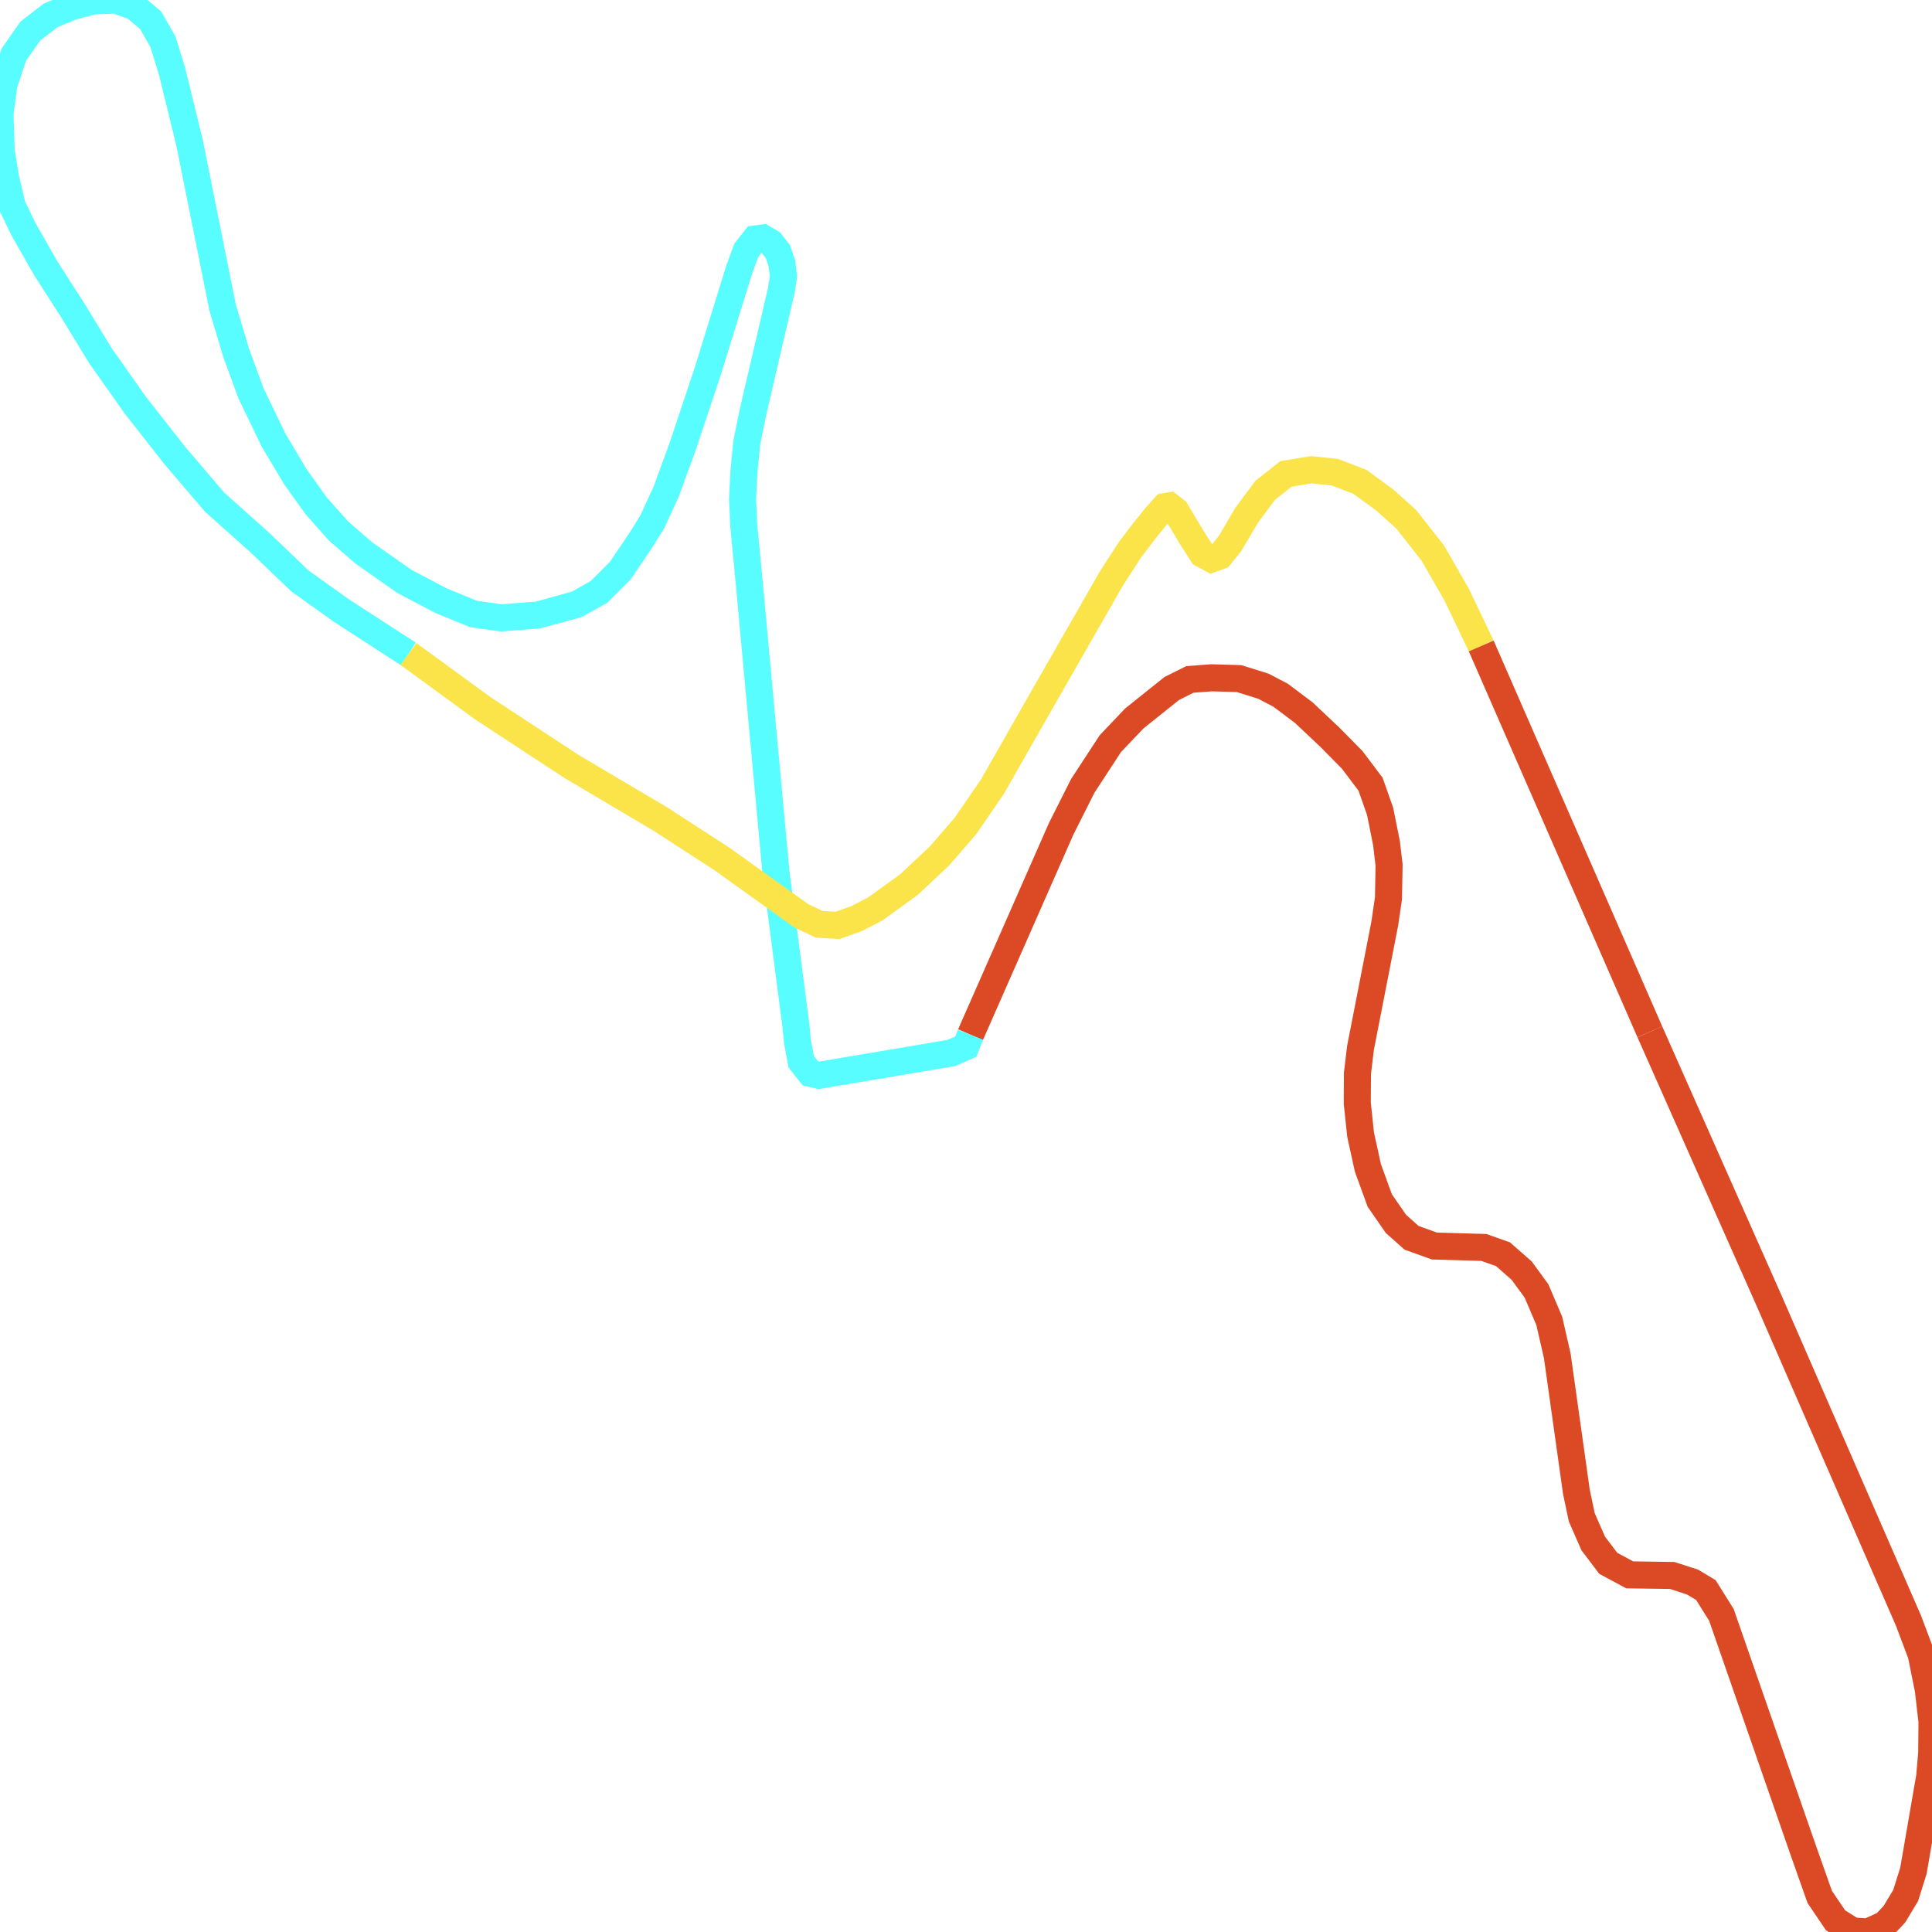
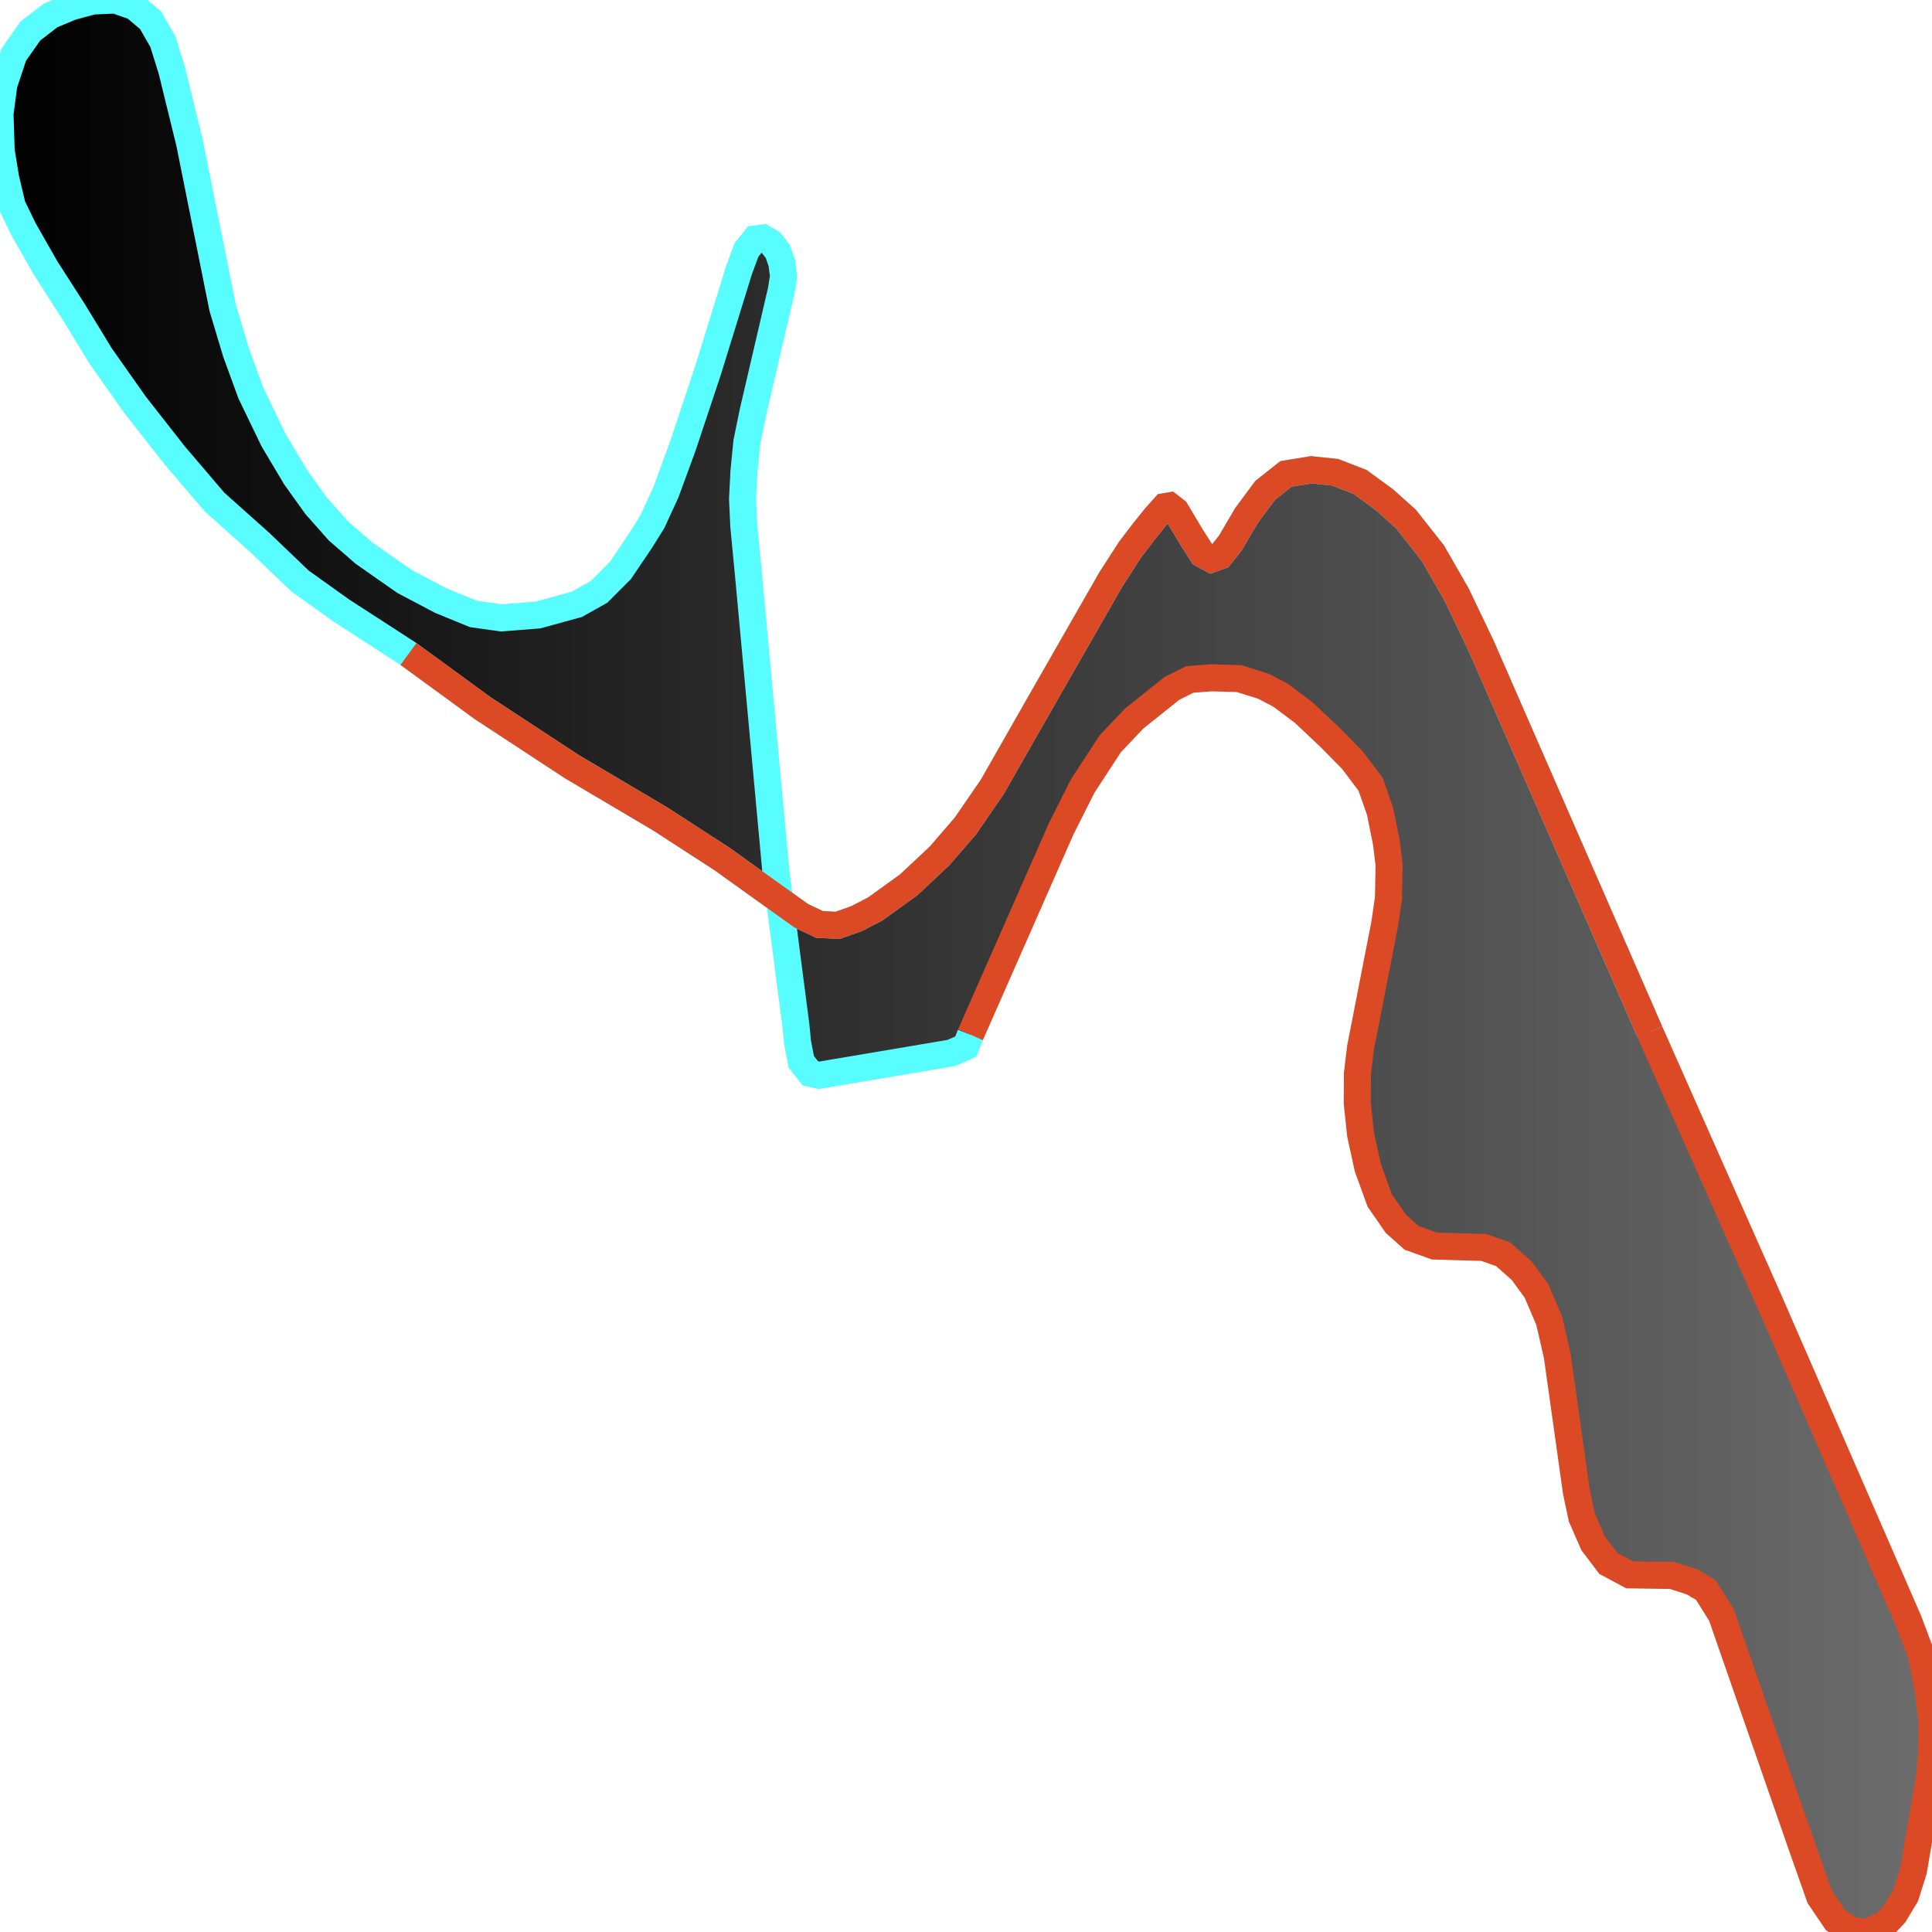
<svg xmlns="http://www.w3.org/2000/svg" width="500" height="500">
+   <defs>
+     <linearGradient id="gradient1" x1="0%" y1="0%" x2="100%" y2="0%">
+       <stop offset="0%" stop-color="#000000" />
+       <stop offset="100%" stop-color="#6d6d6d" />
+     </linearGradient>
+   </defs>"&gt;
+ <path d="M426.98,267.042 L457.825,336.59 L493.905,419.41 L497.209,428.169 L499.046,437.301 L500.0,445.53 L499.93,453.599 L499.395,459.811 L495.185,484.179 L493.184,490.55 L490.276,495.381 L487.834,497.983 L483.437,500.0 L479.436,499.735 L475.04,496.974 L470.945,490.922 L466.781,479.136 L445.496,417.923 L441.472,411.499 L438.006,409.429 L432.772,407.73 L421.769,407.571 L416.232,404.598 L412.324,399.448 L409.37,392.705 L407.974,386.122 L403.019,350.871 L400.949,341.845 L397.646,334.094 L393.808,328.838 L388.969,324.591 L384.014,322.839 L371.22,322.468 L365.311,320.344 L361.264,316.734 L357.076,310.682 L354.006,302.24 L352.122,293.64 L351.261,285.517 L351.307,277.766 L352.098,271.183 L358.379,239.01 L359.333,232.48 L359.496,223.88 L358.821,218.199 L357.169,209.97 L354.704,202.962 L349.981,196.698 L344.236,190.858 L337.42,184.434 L331.418,179.921 L326.952,177.585 L320.671,175.621 L313.553,175.409 L307.946,175.834 L303.271,178.169 L299.479,181.196 L293.57,185.921 L287.359,192.451 L280.218,203.387 L274.635,214.483 L251.163,267.785 L249.953,270.864 L246.208,272.51 L211.92,278.297 L209.71,277.766 L207.36,274.793 L206.406,269.749 L205.988,265.502 L200.777,225.366 L193.822,149.979 L192.496,136.122 L192.17,129.114 L192.542,121.894 L193.286,114.409 L194.868,106.657 L196.66,98.959 L202.196,75.175 L202.778,71.512 L202.359,68.167 L201.312,65.088 L199.521,62.805 L197.45,61.584 L195.45,61.85 L193.17,64.717 L191.286,69.813 L183.214,95.933 L176.654,115.63 L172.374,127.309 L168.838,135.007 L165.79,139.892 L160.556,147.643 L155.043,153.164 L149.274,156.403 L139.225,159.163 L129.711,159.907 L122.546,158.898 L119.289,157.571 L114.009,155.394 L104.657,150.457 L94.189,143.13 L87.583,137.396 L81.79,130.866 L76.44,123.381 L70.787,113.878 L64.948,101.773 L61.087,91.208 L57.621,79.635 L49.06,36.951 L44.478,18.263 L42.151,10.777 L38.988,5.256 L34.847,1.752 L29.892,0.0 L23.96,0.265 L18.47,1.752 L13.097,3.982 L7.863,8.017 L3.582,14.122 L1,21.873 L0.0,29.465 L0.302,39.021 L1.466,46.135 L3.164,53.302 L6.071,59.301 L11.817,69.388 L19.005,80.59 L26.031,92.111 L34.94,104.746 L45.129,117.753 L55.55,129.964 L67.205,140.37 L77.626,150.35 L88.327,157.995 L105.704,169.25 L124.826,183.213 L147.972,198.397 L170.931,211.988 L186.82,222.287 L207.36,236.993 L212.059,239.223 L216.735,239.488 L221.69,237.736 L226.505,235.241 L235.182,228.976 L243.161,221.491 L249.86,213.74 L256.793,203.653 L269.75,180.93 L287.499,149.926 L292.43,142.281 L295.943,137.662 L299.153,133.68 L301.433,131.132 L302.666,130.92 L304.294,132.194 L308.295,138.883 L311.18,143.396 L313.529,144.67 L315.739,143.873 L318.345,140.635 L322.625,133.362 L327.44,126.885 L332.814,122.638 L339.374,121.576 L345.492,122.213 L351.959,124.708 L358.426,129.433 L363.916,134.37 L370.801,143.13 L376.989,153.907 L383.34,167.18 L426.98,267.042" stroke="none" fill="url(#gradient1)" />
+   <path d="M251.163,267.785 L249.953,270.864 L246.208,272.51 L211.92,278.297 L209.71,277.766 L207.36,274.793 L206.406,269.749 L205.988,265.502 L200.777,225.366 L193.822,149.979 L192.496,136.122 L192.17,129.114 L192.542,121.894 L193.286,114.409 L194.868,106.657 L196.66,98.959 L202.196,75.175 L202.778,71.512 L202.359,68.167 L201.312,65.088 L199.521,62.805 L197.45,61.584 L195.45,61.85 L193.17,64.717 L191.286,69.813 L183.214,95.933 L176.654,115.63 L172.374,127.309 L168.838,135.007 L165.79,139.892 L160.556,147.643 L155.043,153.164 L149.274,156.403 L139.225,159.163 L129.711,159.907 L122.546,158.898 L119.289,157.571 L114.009,155.394 L104.657,150.457 L94.189,143.13 L87.583,137.396 L81.79,130.866 L76.44,123.381 L70.787,113.878 L64.948,101.773 L61.087,91.208 L57.621,79.635 L49.06,36.951 L44.478,18.263 L42.151,10.777 L38.988,5.256 L34.847,1.752 L29.892,0.0 L23.96,0.265 L18.47,1.752 L13.097,3.982 L7.863,8.017 L3.582,14.122 L1,21.873 L0.0,29.465 L0.302,39.021 L1.466,46.135 L3.164,53.302 L6.071,59.301 L11.817,69.388 L19.005,80.59 L26.031,92.111 L34.94,104.746 L45.129,117.753 L55.55,129.964 L67.205,140.37 L77.626,150.35 L88.327,157.995 L105.704,169.25 L124.826,183.213 L147.972,198.397 L170.931,211.988 L186.82,222.287 L207.36,236.993 L212.059,239.223 L216.735,239.488 L221.69,237.736 L226.505,235.241 L235.182,228.976 L243.161,221.491 L249.86,213.74 L256.793,203.653 L269.75,180.93 L287.499,149.926 L292.43,142.281 L295.943,137.662 L299.153,133.68 L301.433,131.132 L302.666,130.92 L304.294,132.194 L308.295,138.883 L311.18,143.396 L313.529,144.67 L315.739,143.873 L318.345,140.635 L322.625,133.362 L327.44,126.885 L332.814,122.638 L339.374,121.576 L345.492,122.213 L351.959,124.708 L358.426,129.433 L363.916,134.37 L370.801,143.13 L376.989,153.907 L383.34,167.18 L426.98,267.042" fill="none" stroke-width="7" stroke="#58fdff" />
+   <path d="" fill="none" stroke-width="7" stroke="#fae44a" />
  <path d="M426.98,267.042 L457.825,336.59 L493.905,419.41 L497.209,428.169 L499.046,437.301 L500.0,445.53 L499.93,453.599 L499.395,459.811 L495.185,484.179 L493.184,490.55 L490.276,495.381 L487.834,497.983 L483.437,500.0 L479.436,499.735 L475.04,496.974 L470.945,490.922 L466.781,479.136 L445.496,417.923 L441.472,411.499 L438.006,409.429 L432.772,407.73 L421.769,407.571 L416.232,404.598 L412.324,399.448 L409.37,392.705 L407.974,386.122 L403.019,350.871 L400.949,341.845 L397.646,334.094 L393.808,328.838 L388.969,324.591 L384.014,322.839 L371.22,322.468 L365.311,320.344 L361.264,316.734 L357.076,310.682 L354.006,302.24 L352.122,293.64 L351.261,285.517 L351.307,277.766 L352.098,271.183 L358.379,239.01 L359.333,232.48 L359.496,223.88 L358.821,218.199 L357.169,209.97 L354.704,202.962 L349.981,196.698 L344.236,190.858 L337.42,184.434 L331.418,179.921 L326.952,177.585 L320.671,175.621 L313.553,175.409 L307.946,175.834 L303.271,178.169 L299.479,181.196 L293.57,185.921 L287.359,192.451 L280.218,203.387 L274.635,214.483 L251.163,267.785" fill="none" stroke-width="7" stroke="#db4a25" />
-   <path d="M251.163,267.785 L249.953,270.864 L246.208,272.51 L211.92,278.297 L209.71,277.766 L207.36,274.793 L206.406,269.749 L205.988,265.502 L200.777,225.366 L193.822,149.979 L192.496,136.122 L192.17,129.114 L192.542,121.894 L193.286,114.409 L194.868,106.657 L196.66,98.959 L202.196,75.175 L202.778,71.512 L202.359,68.167 L201.312,65.088 L199.521,62.805 L197.45,61.584 L195.45,61.85 L193.17,64.717 L191.286,69.813 L183.214,95.933 L176.654,115.63 L172.374,127.309 L168.838,135.007 L165.79,139.892 L160.556,147.643 L155.043,153.164 L149.274,156.403 L139.225,159.163 L129.711,159.907 L122.546,158.898 L119.289,157.571 L114.009,155.394 L104.657,150.457 L94.189,143.13 L87.583,137.396 L81.79,130.866 L76.44,123.381 L70.787,113.878 L64.948,101.773 L61.087,91.208 L57.621,79.635 L49.06,36.951 L44.478,18.263 L42.151,10.777 L38.988,5.256 L34.847,1.752 L29.892,0.0 L23.96,0.265 L18.47,1.752 L13.097,3.982 L7.863,8.017 L3.582,14.122 L1,21.873 L0.0,29.465 L0.302,39.021 L1.466,46.135 L3.164,53.302 L6.071,59.301 L11.817,69.388 L19.005,80.59 L26.031,92.111 L34.94,104.746 L45.129,117.753 L55.55,129.964 L67.205,140.37 L77.626,150.35 L88.327,157.995 L105.704,169.25" fill="none" stroke-width="7" stroke="#58fdff" />
-   <path d="M105.704,169.25 L124.826,183.213 L147.972,198.397 L170.931,211.988 L186.82,222.287 L207.36,236.993 L212.059,239.223 L216.735,239.488 L221.69,237.736 L226.505,235.241 L235.182,228.976 L243.161,221.491 L249.86,213.74 L256.793,203.653 L269.75,180.93 L287.499,149.926 L292.43,142.281 L295.943,137.662 L299.153,133.68 L301.433,131.132 L302.666,130.92 L304.294,132.194 L308.295,138.883 L311.18,143.396 L313.529,144.67 L315.739,143.873 L318.345,140.635 L322.625,133.362 L327.44,126.885 L332.814,122.638 L339.374,121.576 L345.492,122.213 L351.959,124.708 L358.426,129.433 L363.916,134.37 L370.801,143.13 L376.989,153.907 L383.34,167.18" fill="none" stroke-width="7" stroke="#fae44a" />
-   <path d="M426.98,267.042" fill="none" stroke-width="7" stroke="#db4a25" />
-   <path d="M383.34,167.18 L426.98,267.042" fill="none" stroke-width="7" stroke="#db4a25" />
+   <path d="M105.704,169.25 L124.826,183.213 L147.972,198.397 L170.931,211.988 L186.82,222.287 L207.36,236.993 L212.059,239.223 L216.735,239.488 L221.69,237.736 L226.505,235.241 L235.182,228.976 L243.161,221.491 L249.86,213.74 L256.793,203.653 L269.75,180.93 L287.499,149.926 L292.43,142.281 L295.943,137.662 L299.153,133.68 L301.433,131.132 L302.666,130.92 L304.294,132.194 L308.295,138.883 L311.18,143.396 L313.529,144.67 L315.739,143.873 L318.345,140.635 L322.625,133.362 L327.44,126.885 L332.814,122.638 L339.374,121.576 L345.492,122.213 L351.959,124.708 L358.426,129.433 L363.916,134.37 L370.801,143.13 L376.989,153.907 L383.34,167.18 L426.98,267.042" fill="none" stroke-width="7" stroke="#db4a25" />
</svg>
